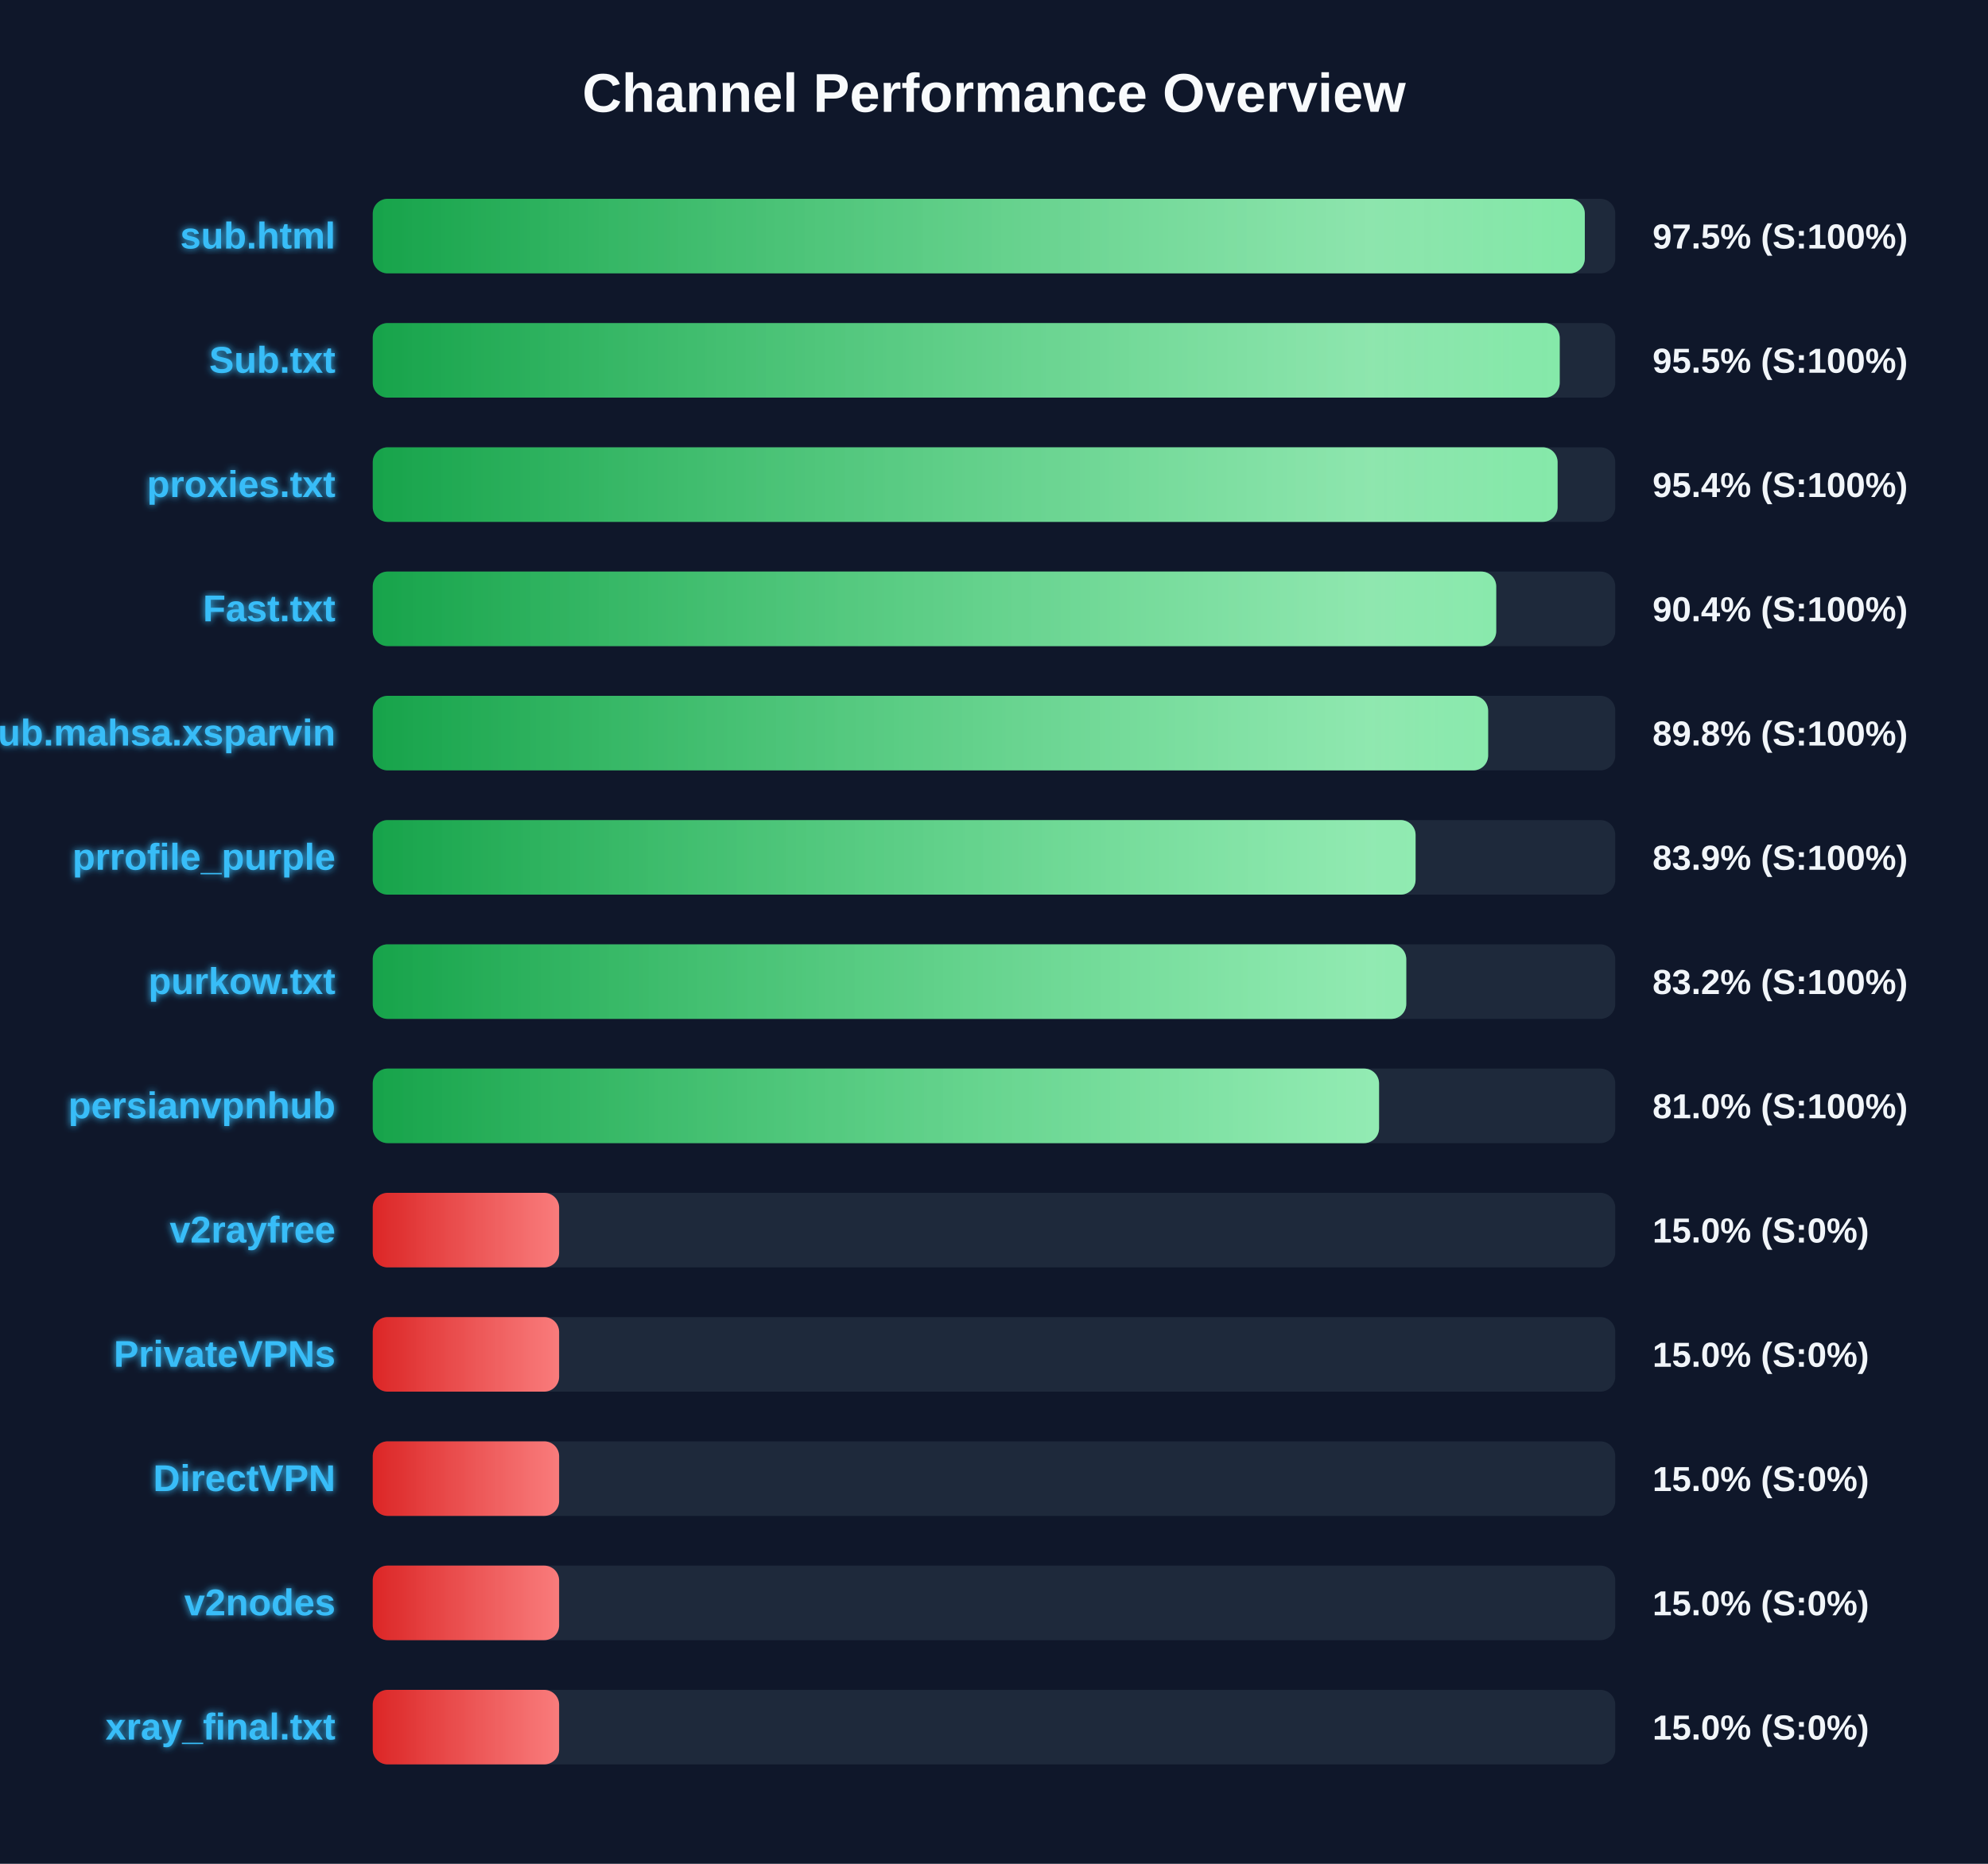
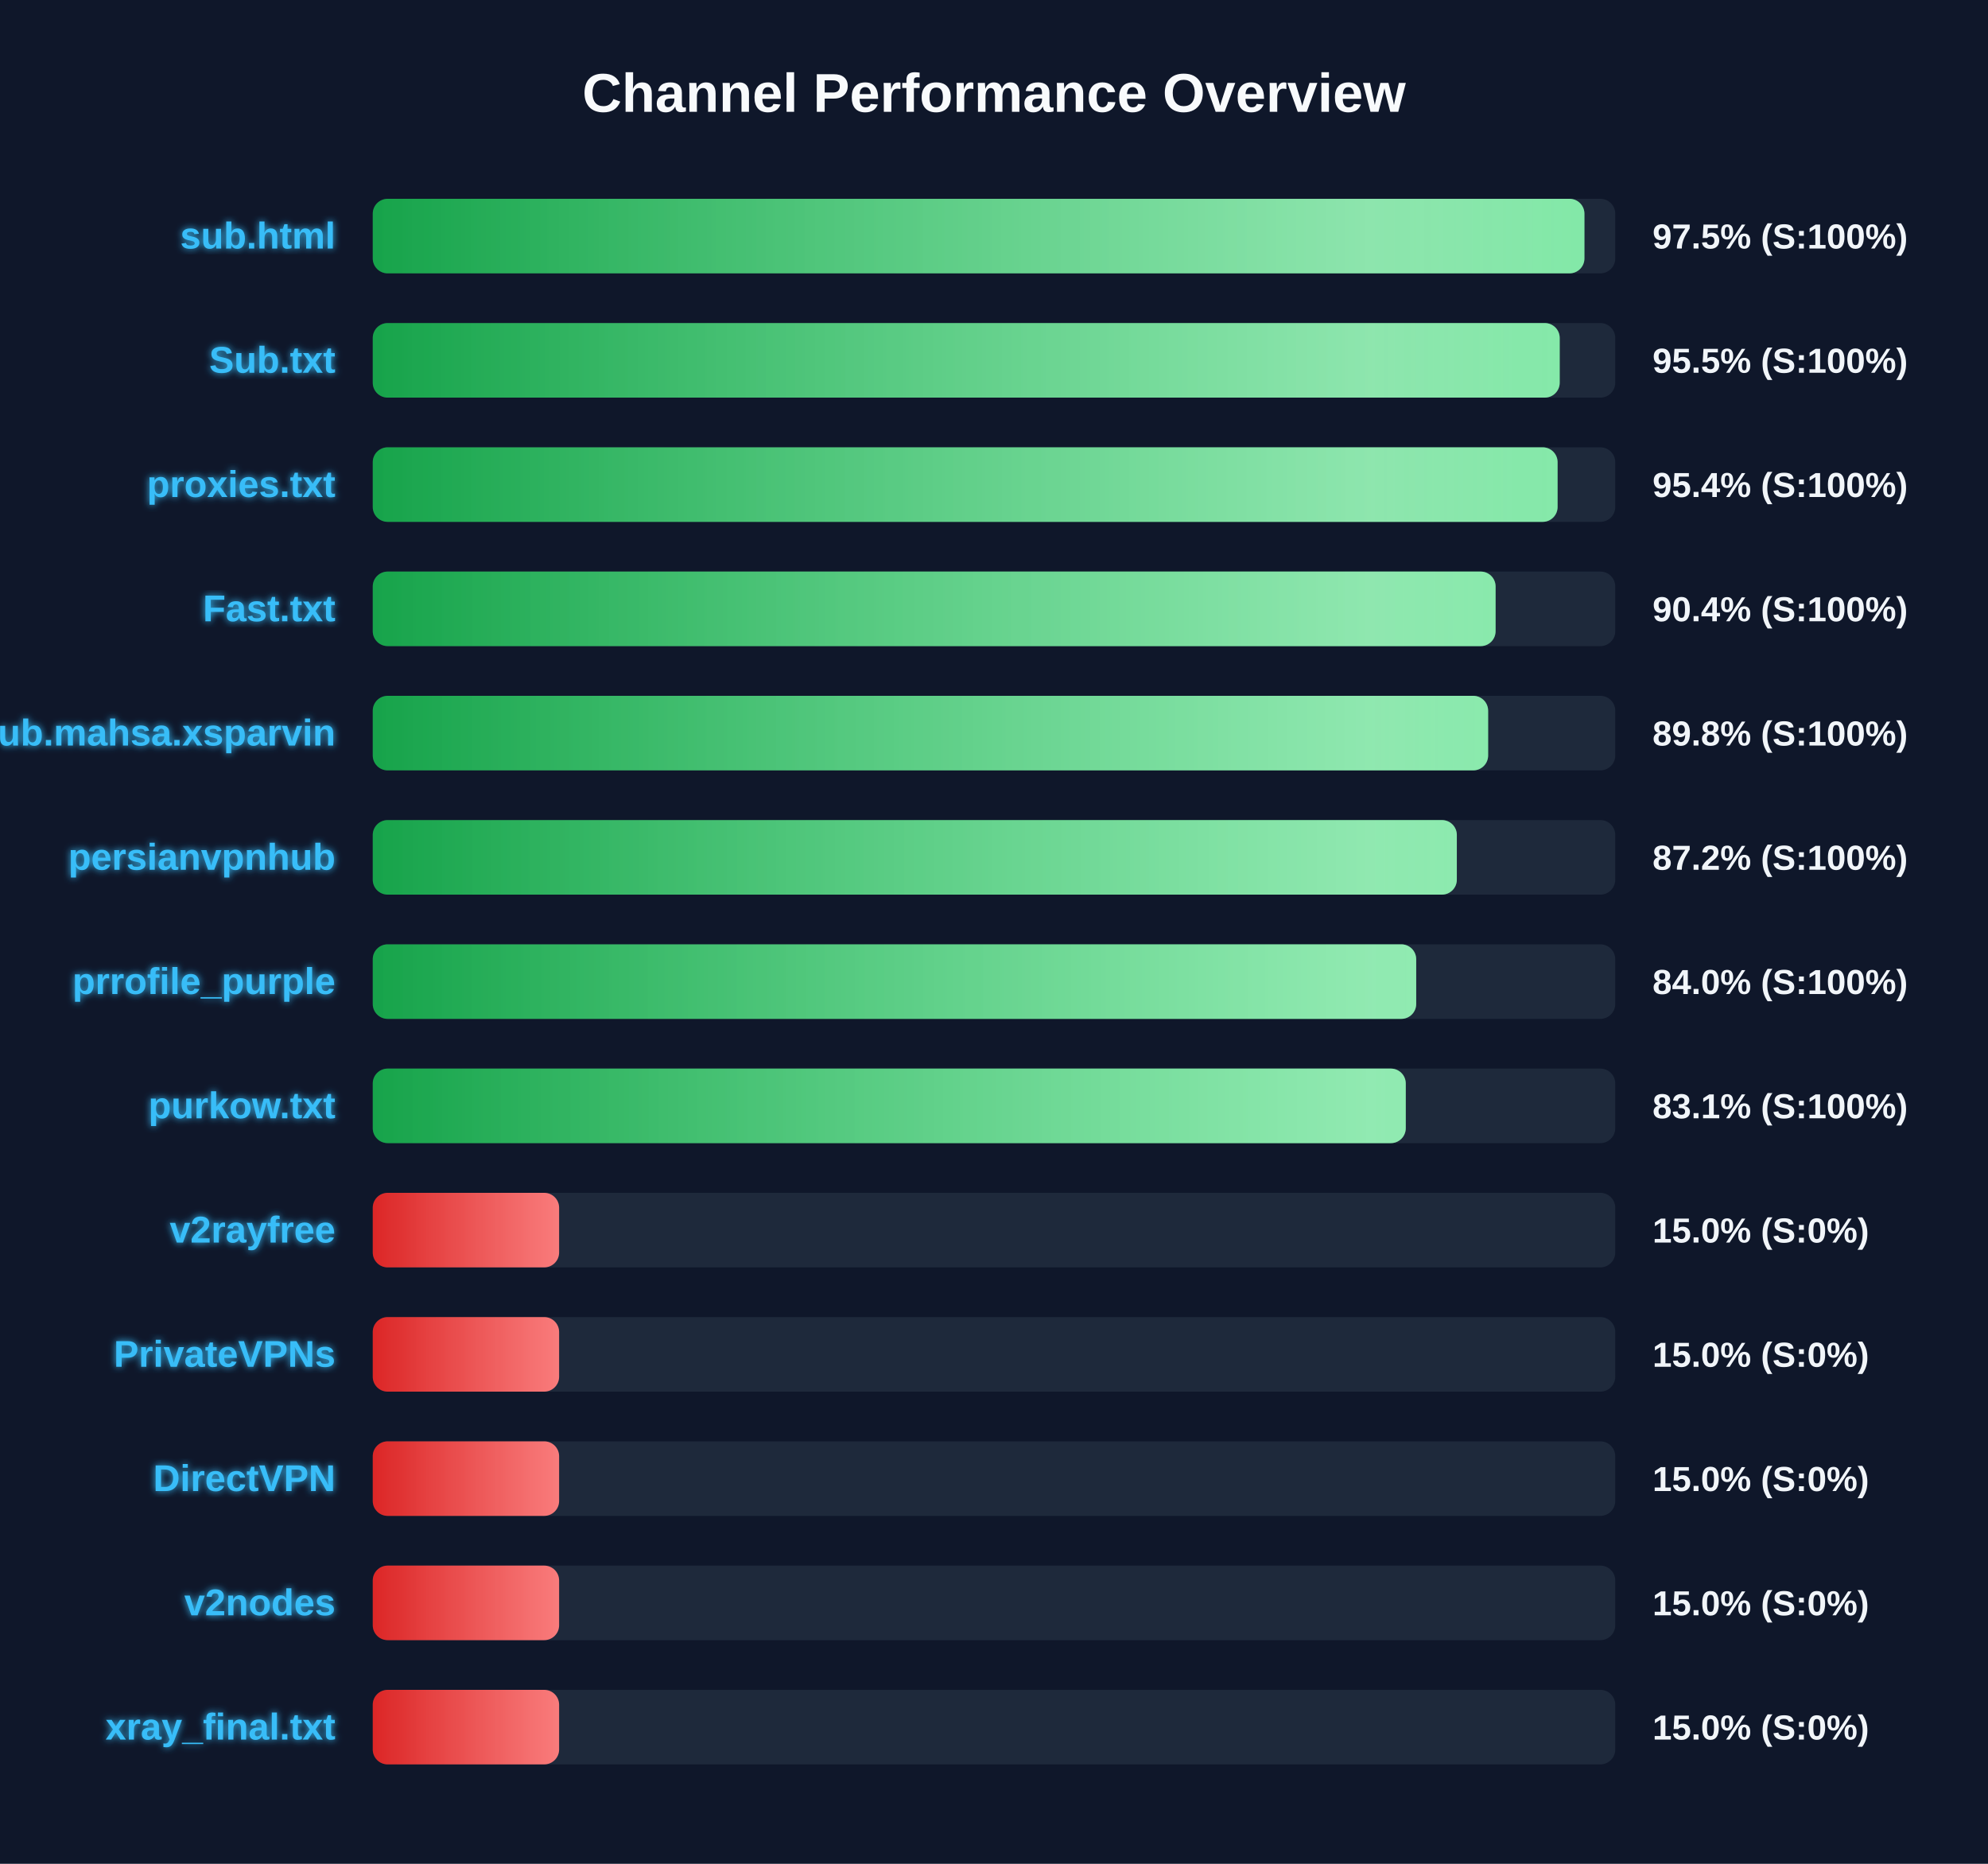
<svg xmlns="http://www.w3.org/2000/svg" width="800" height="750" version="1.1">
  <defs>
    <linearGradient id="grad-green" x1="0%" y1="0%" x2="100%" y2="0%">
      <stop offset="0%" stop-color="#16a34a" />
      <stop offset="100%" stop-color="#4ade80" />
    </linearGradient>
    <linearGradient id="grad-yellow" x1="0%" y1="0%" x2="100%" y2="0%">
      <stop offset="0%" stop-color="#ca8a04" />
      <stop offset="100%" stop-color="#fde047" />
    </linearGradient>
    <linearGradient id="grad-red" x1="0%" y1="0%" x2="100%" y2="0%">
      <stop offset="0%" stop-color="#dc2626" />
      <stop offset="100%" stop-color="#f87171" />
    </linearGradient>
    <linearGradient id="shimmer" x1="0%" y1="0%" x2="100%" y2="0%">
      <stop offset="0%" stop-color="rgba(255,255,255,0)" />
      <stop offset="50%" stop-color="rgba(255,255,255,0.4)" />
      <stop offset="100%" stop-color="rgba(255,255,255,0)" />
    </linearGradient>
    <filter id="glow" x="-20%" y="-20%" width="140%" height="140%">
      <feGaussianBlur stdDeviation="1.5" result="blur" />
      <feComposite in="SourceGraphic" in2="blur" operator="over" />
    </filter>
  </defs>
  <style>
        .bg-rect { fill: #0f172a; }
        .title { font: bold 22px 'Segoe UI', Arial, sans-serif; fill: #f8fafc; }
        .row { font: bold 15px 'Segoe UI', Arial, sans-serif; fill: #38bdf8; filter: url(#glow); }
        .score { font: bold 14px 'Segoe UI', Arial, sans-serif; fill: #f1f5f9; }
        @keyframes shimmer-anim {
            0% { transform: translateX(-100%); }
            100% { transform: translateX(200%); }
        }
        .shimmer-rect {
            animation: shimmer-anim 2.5s infinite linear;
        }
    </style>
  <rect width="100%" height="100%" class="bg-rect" />
  <text x="400" y="45" text-anchor="middle" class="title">Channel Performance Overview</text>
  <rect x="150" y="80" width="500" height="30" fill="#1e293b" rx="6" />
  <clipPath id="clip-0">
-     <rect x="150" y="80" width="487.75" height="30" rx="6" />
+     <rect x="150" y="80" width="487.6" height="30" rx="6" />
  </clipPath>
-   <rect x="150" y="80" width="487.75" height="30" fill="url(#grad-green)" rx="6" />
+   <rect x="150" y="80" width="487.6" height="30" fill="url(#grad-green)" rx="6" />
  <g clip-path="url(#clip-0)">
    <rect x="150" y="80" width="100%" height="30" fill="url(#shimmer)" class="shimmer-rect" />
  </g>
  <text x="135" y="100" text-anchor="end" class="row">sub.html</text>
  <text x="665" y="100" text-anchor="start" class="score">97.5% (S:100%)</text>
  <rect x="150" y="130" width="500" height="30" fill="#1e293b" rx="6" />
  <clipPath id="clip-1">
    <rect x="150" y="130" width="477.65" height="30" rx="6" />
  </clipPath>
  <rect x="150" y="130" width="477.65" height="30" fill="url(#grad-green)" rx="6" />
  <g clip-path="url(#clip-1)">
    <rect x="150" y="130" width="100%" height="30" fill="url(#shimmer)" class="shimmer-rect" />
  </g>
  <text x="135" y="150" text-anchor="end" class="row">Sub.txt</text>
  <text x="665" y="150" text-anchor="start" class="score">95.5% (S:100%)</text>
  <rect x="150" y="180" width="500" height="30" fill="#1e293b" rx="6" />
  <clipPath id="clip-2">
    <rect x="150" y="180" width="476.8" height="30" rx="6" />
  </clipPath>
  <rect x="150" y="180" width="476.8" height="30" fill="url(#grad-green)" rx="6" />
  <g clip-path="url(#clip-2)">
    <rect x="150" y="180" width="100%" height="30" fill="url(#shimmer)" class="shimmer-rect" />
  </g>
  <text x="135" y="200" text-anchor="end" class="row">proxies.txt</text>
  <text x="665" y="200" text-anchor="start" class="score">95.4% (S:100%)</text>
  <rect x="150" y="230" width="500" height="30" fill="#1e293b" rx="6" />
  <clipPath id="clip-3">
-     <rect x="150" y="230" width="452.1" height="30" rx="6" />
+     <rect x="150" y="230" width="451.85" height="30" rx="6" />
  </clipPath>
-   <rect x="150" y="230" width="452.1" height="30" fill="url(#grad-green)" rx="6" />
+   <rect x="150" y="230" width="451.85" height="30" fill="url(#grad-green)" rx="6" />
  <g clip-path="url(#clip-3)">
    <rect x="150" y="230" width="100%" height="30" fill="url(#shimmer)" class="shimmer-rect" />
  </g>
  <text x="135" y="250" text-anchor="end" class="row">Fast.txt</text>
  <text x="665" y="250" text-anchor="start" class="score">90.4% (S:100%)</text>
  <rect x="150" y="280" width="500" height="30" fill="#1e293b" rx="6" />
  <clipPath id="clip-4">
    <rect x="150" y="280" width="448.85" height="30" rx="6" />
  </clipPath>
  <rect x="150" y="280" width="448.85" height="30" fill="url(#grad-green)" rx="6" />
  <g clip-path="url(#clip-4)">
    <rect x="150" y="280" width="100%" height="30" fill="url(#shimmer)" class="shimmer-rect" />
  </g>
  <text x="135" y="300" text-anchor="end" class="row">Sub.mahsa.xsparvin</text>
  <text x="665" y="300" text-anchor="start" class="score">89.8% (S:100%)</text>
  <rect x="150" y="330" width="500" height="30" fill="#1e293b" rx="6" />
  <clipPath id="clip-5">
-     <rect x="150" y="330" width="419.65" height="30" rx="6" />
+     <rect x="150" y="330" width="436.25" height="30" rx="6" />
  </clipPath>
-   <rect x="150" y="330" width="419.65" height="30" fill="url(#grad-green)" rx="6" />
+   <rect x="150" y="330" width="436.25" height="30" fill="url(#grad-green)" rx="6" />
  <g clip-path="url(#clip-5)">
    <rect x="150" y="330" width="100%" height="30" fill="url(#shimmer)" class="shimmer-rect" />
  </g>
-   <text x="135" y="350" text-anchor="end" class="row">prrofile_purple</text>
-   <text x="665" y="350" text-anchor="start" class="score">83.9% (S:100%)</text>
+   <text x="135" y="350" text-anchor="end" class="row">persianvpnhub</text>
+   <text x="665" y="350" text-anchor="start" class="score">87.2% (S:100%)</text>
  <rect x="150" y="380" width="500" height="30" fill="#1e293b" rx="6" />
  <clipPath id="clip-6">
-     <rect x="150" y="380" width="415.9" height="30" rx="6" />
+     <rect x="150" y="380" width="419.9" height="30" rx="6" />
  </clipPath>
-   <rect x="150" y="380" width="415.9" height="30" fill="url(#grad-green)" rx="6" />
+   <rect x="150" y="380" width="419.9" height="30" fill="url(#grad-green)" rx="6" />
  <g clip-path="url(#clip-6)">
    <rect x="150" y="380" width="100%" height="30" fill="url(#shimmer)" class="shimmer-rect" />
  </g>
-   <text x="135" y="400" text-anchor="end" class="row">purkow.txt</text>
-   <text x="665" y="400" text-anchor="start" class="score">83.2% (S:100%)</text>
+   <text x="135" y="400" text-anchor="end" class="row">prrofile_purple</text>
+   <text x="665" y="400" text-anchor="start" class="score">84.0% (S:100%)</text>
  <rect x="150" y="430" width="500" height="30" fill="#1e293b" rx="6" />
  <clipPath id="clip-7">
-     <rect x="150" y="430" width="404.95" height="30" rx="6" />
+     <rect x="150" y="430" width="415.7" height="30" rx="6" />
  </clipPath>
-   <rect x="150" y="430" width="404.95" height="30" fill="url(#grad-green)" rx="6" />
+   <rect x="150" y="430" width="415.7" height="30" fill="url(#grad-green)" rx="6" />
  <g clip-path="url(#clip-7)">
    <rect x="150" y="430" width="100%" height="30" fill="url(#shimmer)" class="shimmer-rect" />
  </g>
-   <text x="135" y="450" text-anchor="end" class="row">persianvpnhub</text>
-   <text x="665" y="450" text-anchor="start" class="score">81.0% (S:100%)</text>
+   <text x="135" y="450" text-anchor="end" class="row">purkow.txt</text>
+   <text x="665" y="450" text-anchor="start" class="score">83.1% (S:100%)</text>
  <rect x="150" y="480" width="500" height="30" fill="#1e293b" rx="6" />
  <clipPath id="clip-8">
    <rect x="150" y="480" width="75.0" height="30" rx="6" />
  </clipPath>
  <rect x="150" y="480" width="75.0" height="30" fill="url(#grad-red)" rx="6" />
  <g clip-path="url(#clip-8)">
    <rect x="150" y="480" width="100%" height="30" fill="url(#shimmer)" class="shimmer-rect" />
  </g>
  <text x="135" y="500" text-anchor="end" class="row">v2rayfree</text>
  <text x="665" y="500" text-anchor="start" class="score">15.0% (S:0%)</text>
  <rect x="150" y="530" width="500" height="30" fill="#1e293b" rx="6" />
  <clipPath id="clip-9">
    <rect x="150" y="530" width="75.0" height="30" rx="6" />
  </clipPath>
  <rect x="150" y="530" width="75.0" height="30" fill="url(#grad-red)" rx="6" />
  <g clip-path="url(#clip-9)">
    <rect x="150" y="530" width="100%" height="30" fill="url(#shimmer)" class="shimmer-rect" />
  </g>
  <text x="135" y="550" text-anchor="end" class="row">PrivateVPNs</text>
  <text x="665" y="550" text-anchor="start" class="score">15.0% (S:0%)</text>
  <rect x="150" y="580" width="500" height="30" fill="#1e293b" rx="6" />
  <clipPath id="clip-10">
    <rect x="150" y="580" width="75.0" height="30" rx="6" />
  </clipPath>
  <rect x="150" y="580" width="75.0" height="30" fill="url(#grad-red)" rx="6" />
  <g clip-path="url(#clip-10)">
    <rect x="150" y="580" width="100%" height="30" fill="url(#shimmer)" class="shimmer-rect" />
  </g>
  <text x="135" y="600" text-anchor="end" class="row">DirectVPN</text>
  <text x="665" y="600" text-anchor="start" class="score">15.0% (S:0%)</text>
  <rect x="150" y="630" width="500" height="30" fill="#1e293b" rx="6" />
  <clipPath id="clip-11">
    <rect x="150" y="630" width="75.0" height="30" rx="6" />
  </clipPath>
  <rect x="150" y="630" width="75.0" height="30" fill="url(#grad-red)" rx="6" />
  <g clip-path="url(#clip-11)">
    <rect x="150" y="630" width="100%" height="30" fill="url(#shimmer)" class="shimmer-rect" />
  </g>
  <text x="135" y="650" text-anchor="end" class="row">v2nodes</text>
  <text x="665" y="650" text-anchor="start" class="score">15.0% (S:0%)</text>
  <rect x="150" y="680" width="500" height="30" fill="#1e293b" rx="6" />
  <clipPath id="clip-12">
    <rect x="150" y="680" width="75.0" height="30" rx="6" />
  </clipPath>
  <rect x="150" y="680" width="75.0" height="30" fill="url(#grad-red)" rx="6" />
  <g clip-path="url(#clip-12)">
    <rect x="150" y="680" width="100%" height="30" fill="url(#shimmer)" class="shimmer-rect" />
  </g>
  <text x="135" y="700" text-anchor="end" class="row">xray_final.txt</text>
  <text x="665" y="700" text-anchor="start" class="score">15.0% (S:0%)</text>
</svg>
